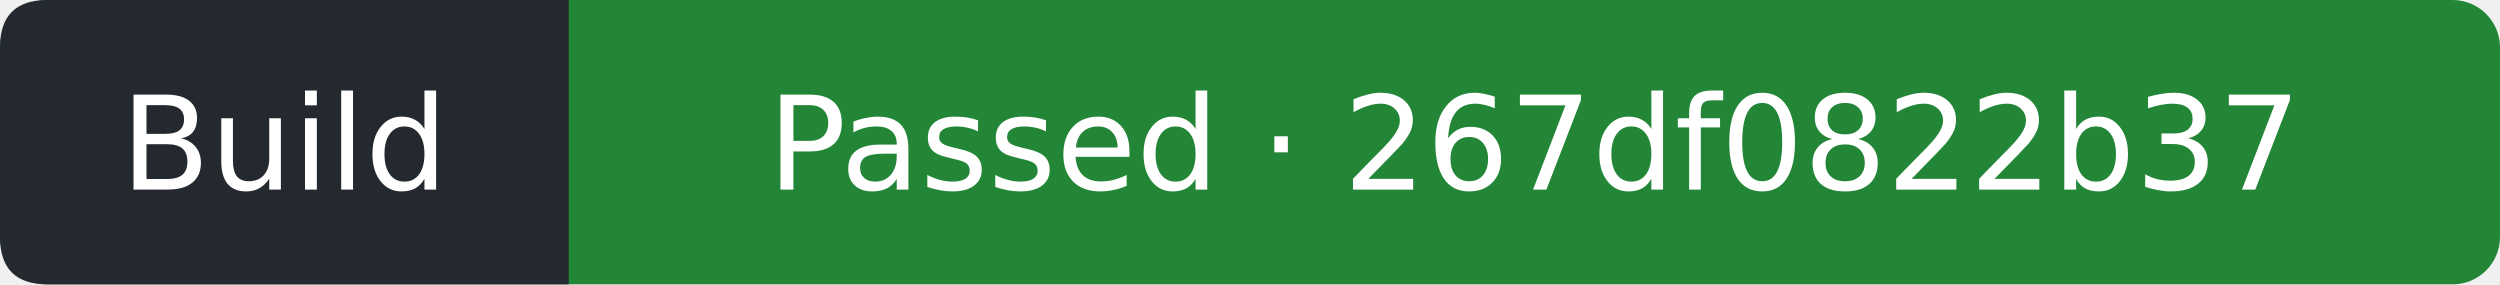
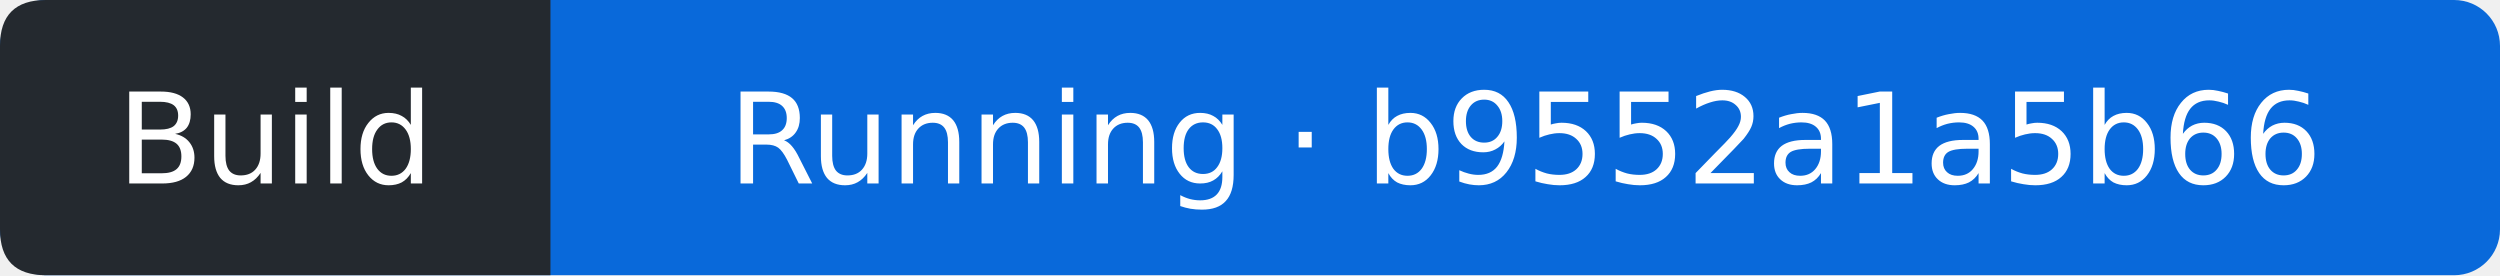
- <svg xmlns="http://www.w3.org/2000/svg" width="211" height="24" viewBox="0 0 211 24" role="img" aria-label="Build: Passed; covered commit 267df0822b37ccc8902ce7d623de082508bd63bc; observed 2026-09-27T14:03:58Z">
-   <rect width="211" height="24" rx="4" fill="#238636" />
+ <svg xmlns="http://www.w3.org/2000/svg" width="218" height="24" viewBox="0 0 218 24" role="img" aria-label="Build: Running; covered commit b9552a1a5b6625c35c5082d656862a6b79c3a9e2; observed 2026-09-27T14:56:36Z">
+   <rect width="218" height="24" rx="4" fill="#0969da" />
  <path d="M4 0H48V24H4Q0 24 0 20V4Q0 0 4 0" fill="#24292f" />
  <g fill="#fff" text-anchor="middle" font-family="Verdana,DejaVu Sans,sans-serif" font-size="11">
    <text x="24" y="16">Build</text>
-     <text x="129.5" y="16">Passed · 267df0822b37</text>
+     <text x="133" y="16">Running · b9552a1a5b66</text>
  </g>
</svg>
